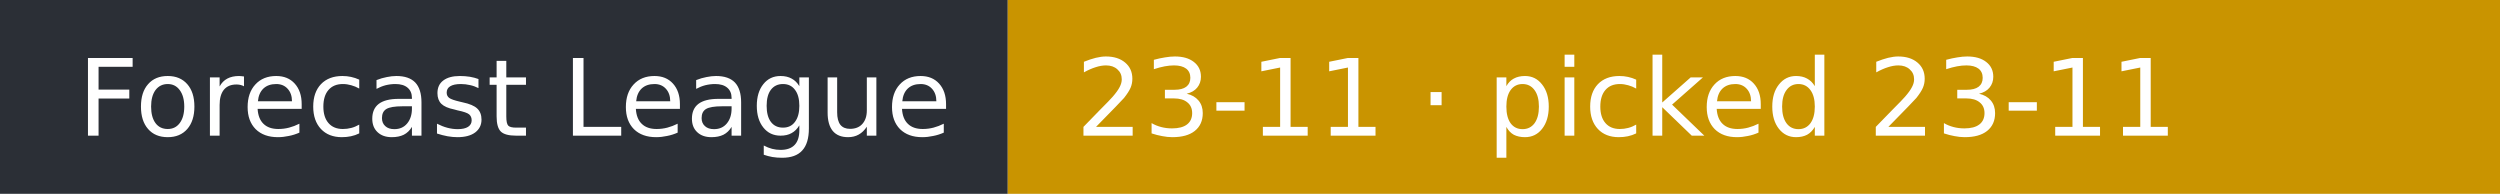
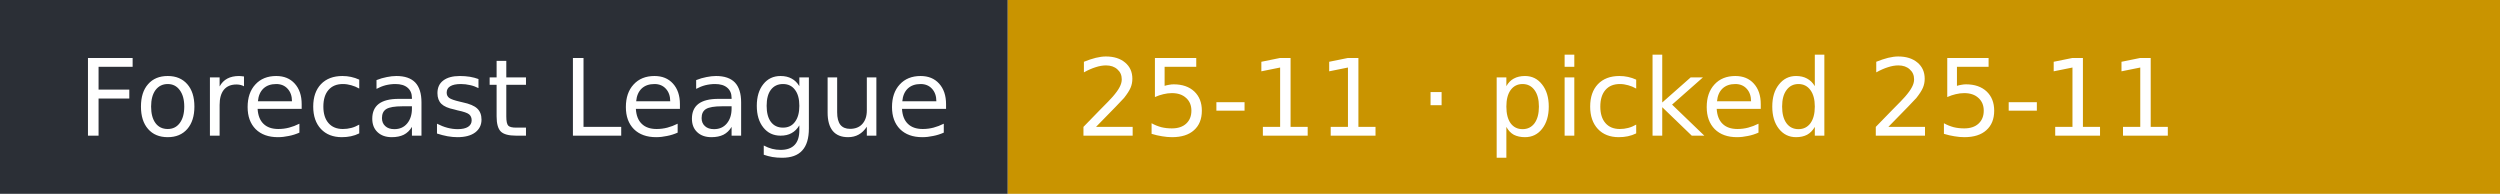
- <svg xmlns="http://www.w3.org/2000/svg" width="258" height="20" role="img" aria-label="Forecast League: 23-11 · picked 23-11">
+ <svg xmlns="http://www.w3.org/2000/svg" width="258" height="20" role="img" aria-label="Forecast League: 25-11 · picked 25-11">
  <rect width="104" height="20" fill="#2b2f36" />
  <rect x="104" width="154" height="20" fill="#c99400" />
  <g fill="#fff" font-family="Verdana,DejaVu Sans,sans-serif" font-size="11">
    <text x="8" y="14">Forecast League</text>
-     <text x="111" y="14">23-11 · picked 23-11</text>
+     <text x="111" y="14">25-11 · picked 25-11</text>
  </g>
</svg>
